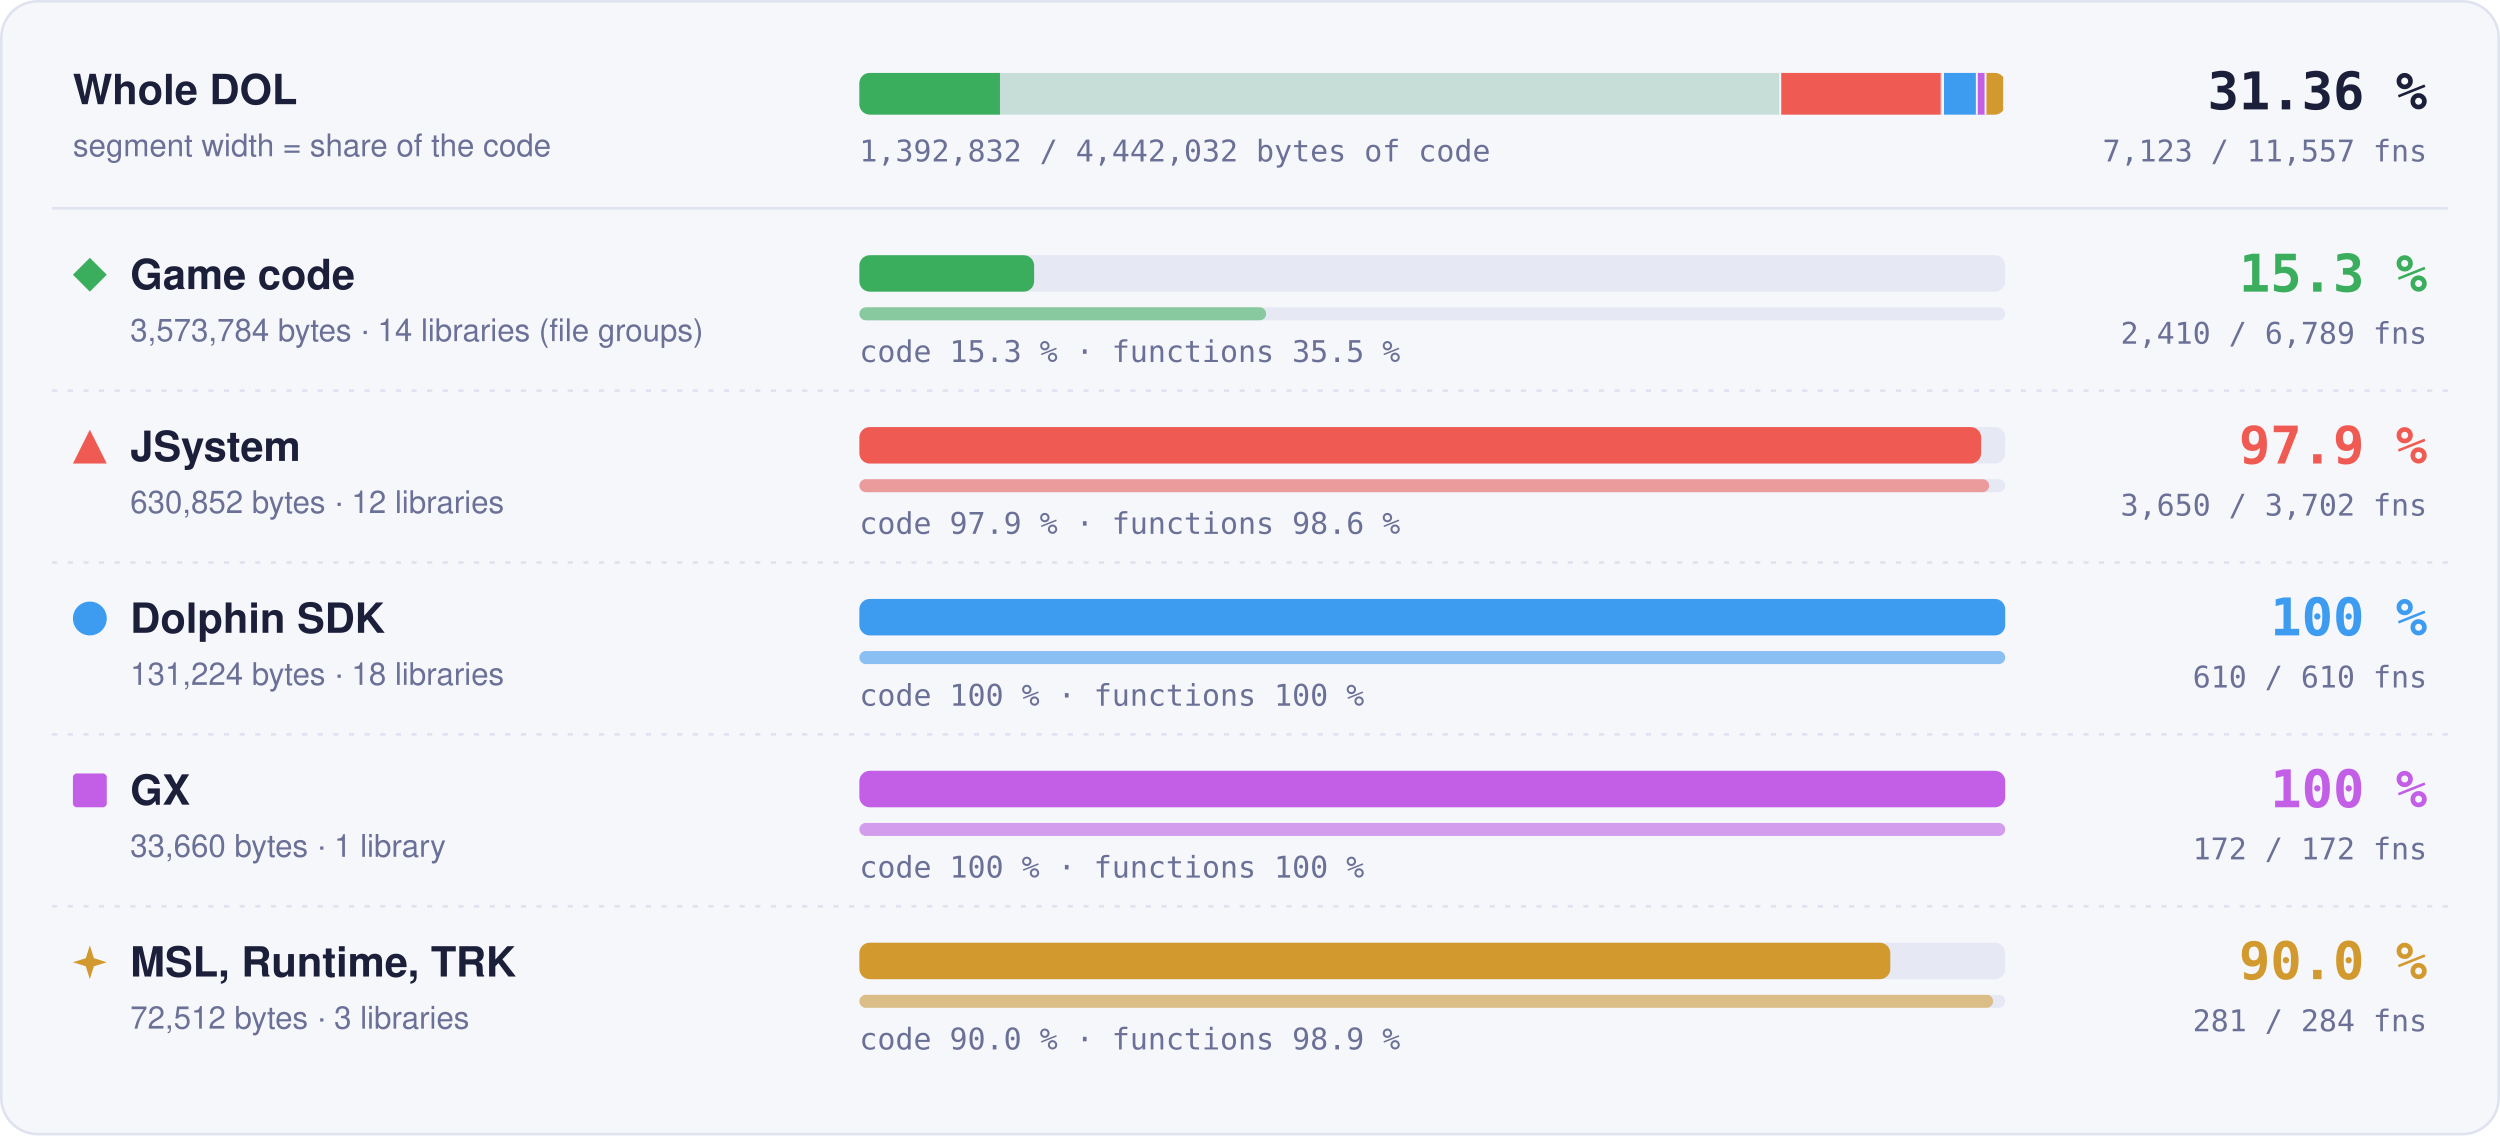
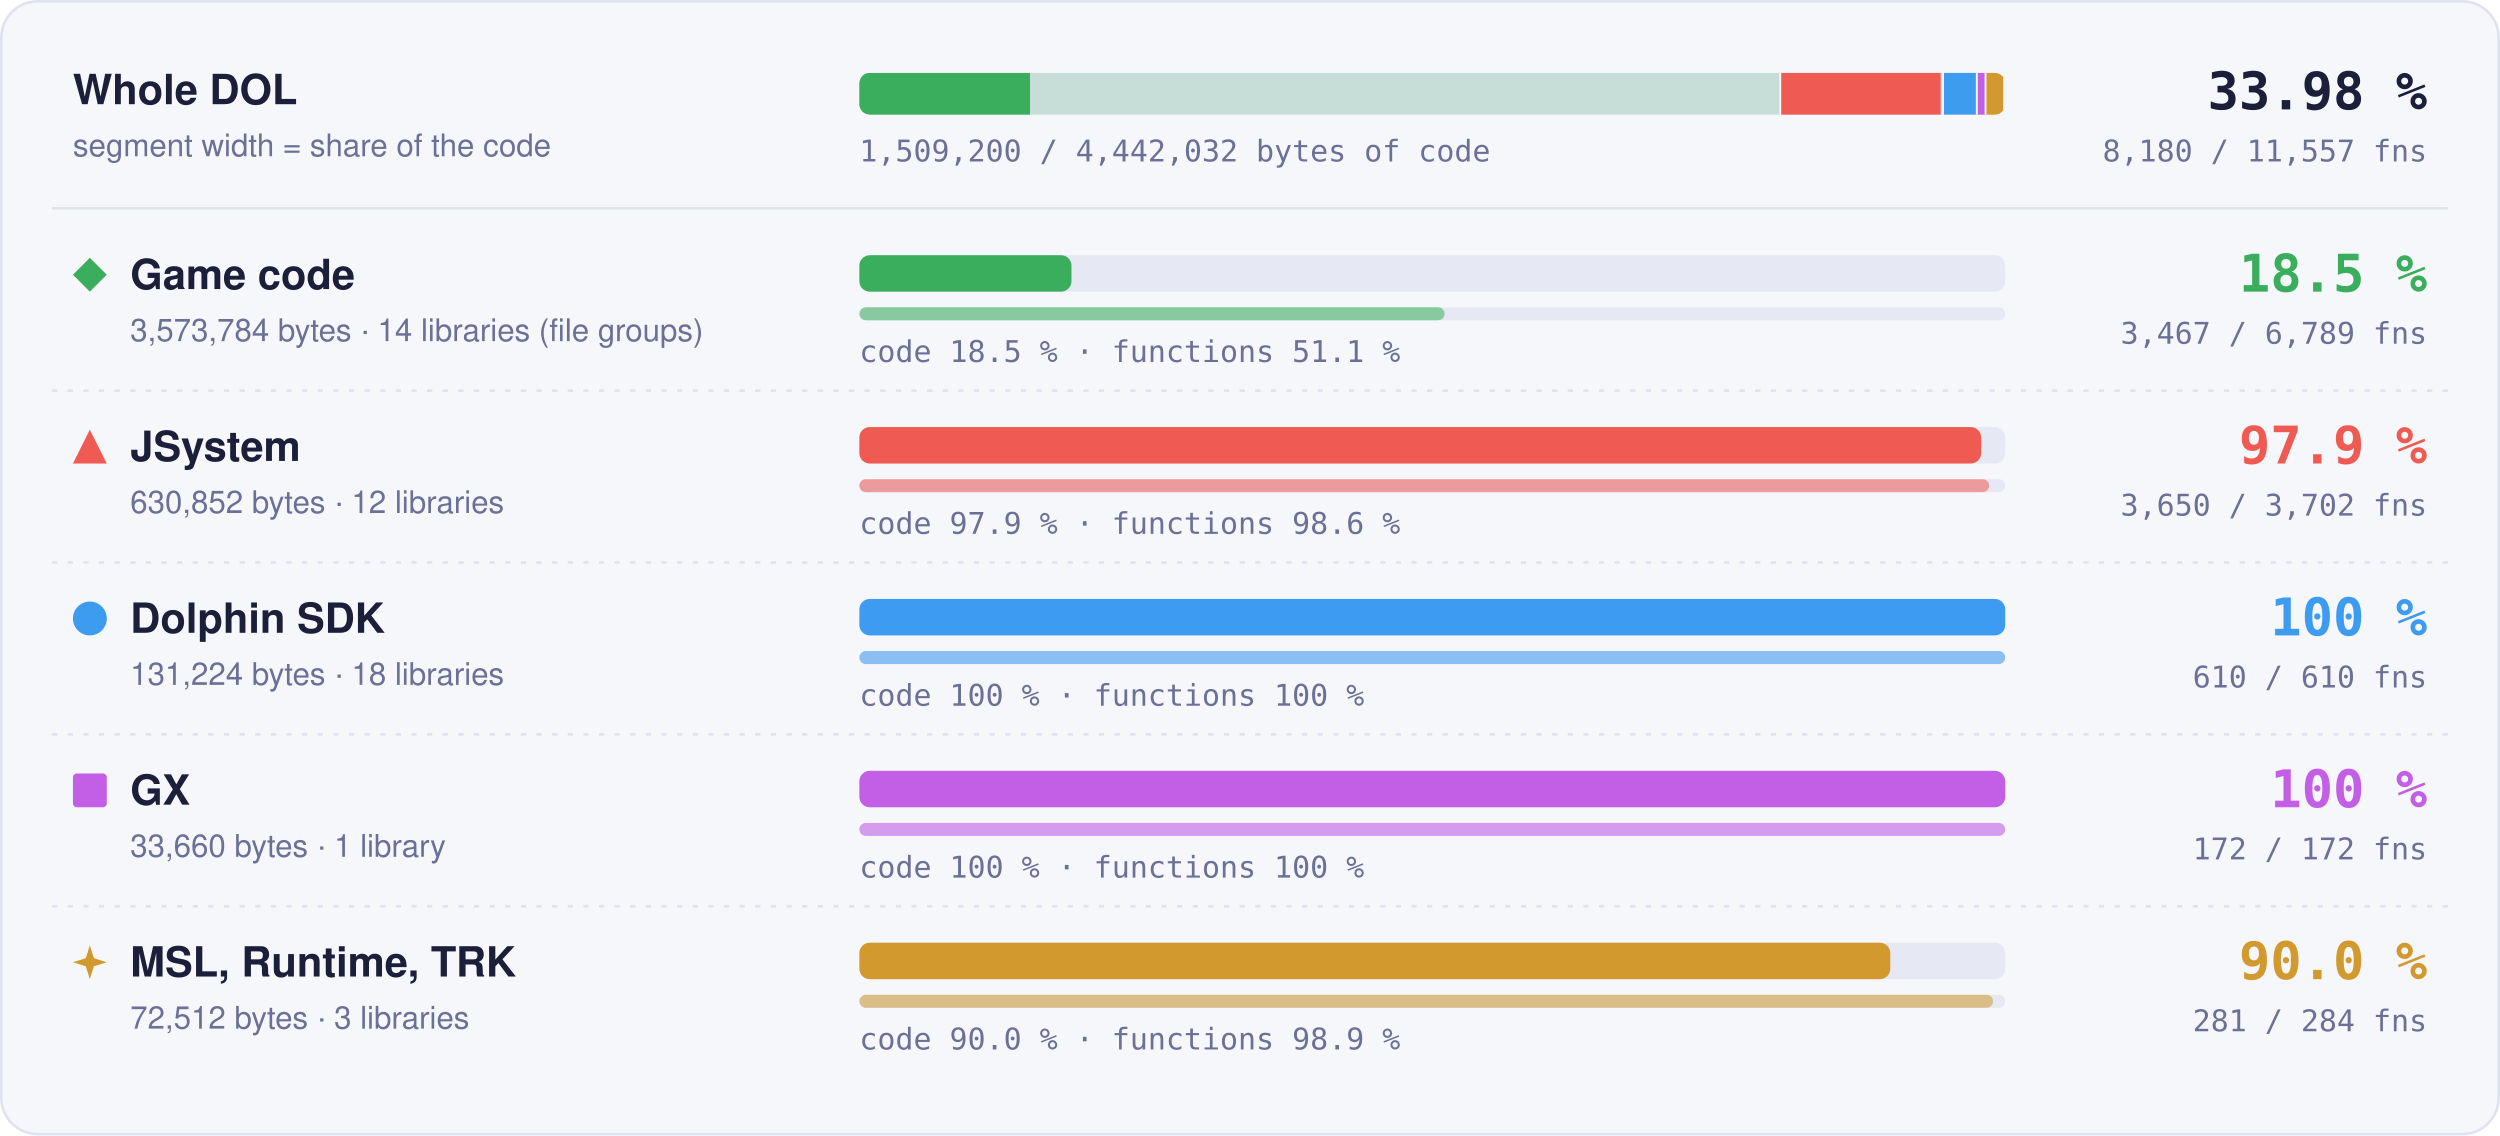
- <svg xmlns="http://www.w3.org/2000/svg" width="960" height="436" viewBox="0 0 960 436" role="img" aria-label="Matched code and functions per region: Game code 15.3 % of code, 2410 of 6789 functions; JSystem 97.9 % of code, 3650 of 3702 functions; Dolphin SDK 100 % of code, 610 of 610 functions; GX 100 % of code, 172 of 172 functions; MSL, Runtime, TRK 90.0 % of code, 281 of 284 functions">
+ <svg xmlns="http://www.w3.org/2000/svg" width="960" height="436" viewBox="0 0 960 436" role="img" aria-label="Matched code and functions per region: Game code 18.5 % of code, 3467 of 6789 functions; JSystem 97.9 % of code, 3650 of 3702 functions; Dolphin SDK 100 % of code, 610 of 610 functions; GX 100 % of code, 172 of 172 functions; MSL, Runtime, TRK 90.0 % of code, 281 of 284 functions">
  <style>text { font-family: -apple-system, BlinkMacSystemFont, 'Segoe UI', Helvetica, Arial, sans-serif; } .mono { font-family: ui-monospace, SFMono-Regular, 'SF Mono', Menlo, Consolas, monospace; } .grow { transform-box: fill-box; transform-origin: 0 50%; animation: grow 1.4s cubic-bezier(.2,.8,.2,1) both; } @keyframes grow { from { transform: scaleX(0); } } @media (prefers-reduced-motion: reduce) { * { animation: none !important; } }</style>
  <rect x="0.5" y="0.5" width="959" height="435" rx="14" fill="#f6f7fb" stroke="#dfe2ef" />
  <text x="28" y="40" font-size="16" font-weight="700" fill="#1b1f3a">Whole DOL</text>
  <text x="28" y="60" font-size="12" fill="#6b7096">segment width = share of the code</text>
  <rect x="330" y="28" width="440" height="16" rx="4" fill="#e6e8f3" />
  <clipPath id="wb">
    <rect x="330" y="28" width="440" height="16" rx="4" />
  </clipPath>
  <g clip-path="url(#wb)">
    <rect x="330.00" y="28" width="354.00" height="16" fill="#3aae5c" fill-opacity="0.18" />
-     <rect class="grow" x="330.00" y="28" width="53.99" height="16" fill="#3aae5c" />
+     <rect class="grow" x="330.00" y="28" width="65.52" height="16" fill="#3aae5c" />
    <rect x="683.25" y="28" width="1.5" height="16" fill="#f6f7fb" />
    <rect x="684.00" y="28" width="62.49" height="16" fill="#ef5b52" fill-opacity="0.18" />
    <rect class="grow" x="684.00" y="28" width="61.18" height="16" fill="#ef5b52" />
    <rect x="745.74" y="28" width="1.5" height="16" fill="#f6f7fb" />
    <rect x="746.49" y="28" width="13.00" height="16" fill="#3d9cf0" fill-opacity="0.18" />
    <rect class="grow" x="746.49" y="28" width="13.00" height="16" fill="#3d9cf0" />
    <rect x="758.73" y="28" width="1.5" height="16" fill="#f6f7fb" />
    <rect x="759.48" y="28" width="3.33" height="16" fill="#c35ee6" fill-opacity="0.18" />
    <rect class="grow" x="759.48" y="28" width="3.33" height="16" fill="#c35ee6" />
    <rect x="762.07" y="28" width="1.5" height="16" fill="#f6f7fb" />
    <rect x="762.82" y="28" width="7.18" height="16" fill="#d29a2e" fill-opacity="0.18" />
    <rect class="grow" x="762.82" y="28" width="6.46" height="16" fill="#d29a2e" />
    <rect x="769.25" y="28" width="1.5" height="16" fill="#f6f7fb" />
  </g>
-   <text x="932" y="42" text-anchor="end" class="mono" font-size="20" font-weight="700" fill="#1b1f3a">31.36 %</text>
-   <text x="932" y="62" text-anchor="end" class="mono" font-size="11.5" fill="#6b7096">7,123 / 11,557 fns</text>
-   <text x="330" y="62" class="mono" font-size="11.5" fill="#6b7096">1,392,832 / 4,442,032 bytes of code</text>
+   <text x="932" y="42" text-anchor="end" class="mono" font-size="20" font-weight="700" fill="#1b1f3a">33.98 %</text>
+   <text x="932" y="62" text-anchor="end" class="mono" font-size="11.5" fill="#6b7096">8,180 / 11,557 fns</text>
+   <text x="330" y="62" class="mono" font-size="11.5" fill="#6b7096">1,509,200 / 4,442,032 bytes of code</text>
  <line x1="20" x2="940" y1="80" y2="80" stroke="#dfe2ef" />
  <g fill="#3aae5c">
    <path d="M34.5 99L41 105.5L34.5 112L28 105.5Z" />
  </g>
  <text x="50" y="111" font-size="16" font-weight="700" fill="#1b1f3a">Game code</text>
  <text x="50" y="131" font-size="12" fill="#6b7096">3,573,784 bytes · 14 libraries (file groups)</text>
  <rect x="330" y="98" width="440" height="14" rx="4" fill="#e6e8f3" />
-   <rect class="grow" style="animation-delay:0.0s" x="330" y="98" width="67.11" height="14" rx="4" fill="#3aae5c" />
+   <rect class="grow" style="animation-delay:0.0s" x="330" y="98" width="81.44" height="14" rx="4" fill="#3aae5c" />
  <rect x="330" y="118" width="440" height="5" rx="2.5" fill="#e6e8f3" />
-   <rect class="grow" style="animation-delay:0.2s" x="330" y="118" width="156.19" height="5" rx="2.5" fill="#3aae5c" fill-opacity="0.55" />
-   <text x="330" y="139" class="mono" font-size="11.5" fill="#6b7096">code 15.3 % · functions 35.5 %</text>
-   <text x="932" y="112" text-anchor="end" class="mono" font-size="20" font-weight="700" fill="#3aae5c">15.3 %</text>
-   <text x="932" y="132" text-anchor="end" class="mono" font-size="11.5" fill="#6b7096">2,410 / 6,789 fns</text>
+   <rect class="grow" style="animation-delay:0.2s" x="330" y="118" width="224.70" height="5" rx="2.5" fill="#3aae5c" fill-opacity="0.55" />
+   <text x="330" y="139" class="mono" font-size="11.5" fill="#6b7096">code 18.5 % · functions 51.1 %</text>
+   <text x="932" y="112" text-anchor="end" class="mono" font-size="20" font-weight="700" fill="#3aae5c">18.5 %</text>
+   <text x="932" y="132" text-anchor="end" class="mono" font-size="11.5" fill="#6b7096">3,467 / 6,789 fns</text>
  <line x1="20" x2="940" y1="150" y2="150" stroke="#dfe2ef" stroke-dasharray="2 4" />
  <g fill="#ef5b52">
    <path d="M34.5 165L41 178L28 178Z" />
  </g>
  <text x="50" y="177" font-size="16" font-weight="700" fill="#1b1f3a">JSystem</text>
  <text x="50" y="197" font-size="12" fill="#6b7096">630,852 bytes · 12 libraries</text>
  <rect x="330" y="164" width="440" height="14" rx="4" fill="#e6e8f3" />
  <rect class="grow" style="animation-delay:0.1s" x="330" y="164" width="430.76" height="14" rx="4" fill="#ef5b52" />
  <rect x="330" y="184" width="440" height="5" rx="2.5" fill="#e6e8f3" />
  <rect class="grow" style="animation-delay:0.3s" x="330" y="184" width="433.82" height="5" rx="2.5" fill="#ef5b52" fill-opacity="0.55" />
  <text x="330" y="205" class="mono" font-size="11.5" fill="#6b7096">code 97.9 % · functions 98.6 %</text>
  <text x="932" y="178" text-anchor="end" class="mono" font-size="20" font-weight="700" fill="#ef5b52">97.9 %</text>
  <text x="932" y="198" text-anchor="end" class="mono" font-size="11.5" fill="#6b7096">3,650 / 3,702 fns</text>
  <line x1="20" x2="940" y1="216" y2="216" stroke="#dfe2ef" stroke-dasharray="2 4" />
  <g fill="#3d9cf0">
    <circle cx="34.5" cy="237.5" r="6.5" />
  </g>
  <text x="50" y="243" font-size="16" font-weight="700" fill="#1b1f3a">Dolphin SDK</text>
  <text x="50" y="263" font-size="12" fill="#6b7096">131,224 bytes · 18 libraries</text>
  <rect x="330" y="230" width="440" height="14" rx="4" fill="#e6e8f3" />
  <rect class="grow" style="animation-delay:0.2s" x="330" y="230" width="440.00" height="14" rx="4" fill="#3d9cf0" />
  <rect x="330" y="250" width="440" height="5" rx="2.5" fill="#e6e8f3" />
  <rect class="grow" style="animation-delay:0.4s" x="330" y="250" width="440.00" height="5" rx="2.5" fill="#3d9cf0" fill-opacity="0.55" />
  <text x="330" y="271" class="mono" font-size="11.5" fill="#6b7096">code 100 % · functions 100 %</text>
  <text x="932" y="244" text-anchor="end" class="mono" font-size="20" font-weight="700" fill="#3d9cf0">100 %</text>
  <text x="932" y="264" text-anchor="end" class="mono" font-size="11.5" fill="#6b7096">610 / 610 fns</text>
  <line x1="20" x2="940" y1="282" y2="282" stroke="#dfe2ef" stroke-dasharray="2 4" />
  <g fill="#c35ee6">
    <rect x="28" y="297" width="13" height="13" rx="1.5" />
  </g>
  <text x="50" y="309" font-size="16" font-weight="700" fill="#1b1f3a">GX</text>
  <text x="50" y="329" font-size="12" fill="#6b7096">33,660 bytes · 1 library</text>
  <rect x="330" y="296" width="440" height="14" rx="4" fill="#e6e8f3" />
  <rect class="grow" style="animation-delay:0.3s" x="330" y="296" width="440.00" height="14" rx="4" fill="#c35ee6" />
  <rect x="330" y="316" width="440" height="5" rx="2.5" fill="#e6e8f3" />
  <rect class="grow" style="animation-delay:0.5s" x="330" y="316" width="440.00" height="5" rx="2.5" fill="#c35ee6" fill-opacity="0.55" />
  <text x="330" y="337" class="mono" font-size="11.5" fill="#6b7096">code 100 % · functions 100 %</text>
  <text x="932" y="310" text-anchor="end" class="mono" font-size="20" font-weight="700" fill="#c35ee6">100 %</text>
  <text x="932" y="330" text-anchor="end" class="mono" font-size="11.5" fill="#6b7096">172 / 172 fns</text>
  <line x1="20" x2="940" y1="348" y2="348" stroke="#dfe2ef" stroke-dasharray="2 4" />
  <g fill="#d29a2e">
    <path d="M34.5 363L36.06 367.94L41 369.5L36.06 371.06L34.5 376L32.94 371.06L28 369.5L32.94 367.94Z" />
  </g>
  <text x="50" y="375" font-size="16" font-weight="700" fill="#1b1f3a">MSL, Runtime, TRK</text>
  <text x="50" y="395" font-size="12" fill="#6b7096">72,512 bytes · 3 libraries</text>
  <rect x="330" y="362" width="440" height="14" rx="4" fill="#e6e8f3" />
  <rect class="grow" style="animation-delay:0.4s" x="330" y="362" width="395.87" height="14" rx="4" fill="#d29a2e" />
  <rect x="330" y="382" width="440" height="5" rx="2.5" fill="#e6e8f3" />
  <rect class="grow" style="animation-delay:0.6s" x="330" y="382" width="435.35" height="5" rx="2.5" fill="#d29a2e" fill-opacity="0.55" />
  <text x="330" y="403" class="mono" font-size="11.5" fill="#6b7096">code 90.0 % · functions 98.9 %</text>
  <text x="932" y="376" text-anchor="end" class="mono" font-size="20" font-weight="700" fill="#d29a2e">90.0 %</text>
  <text x="932" y="396" text-anchor="end" class="mono" font-size="11.5" fill="#6b7096">281 / 284 fns</text>
</svg>
